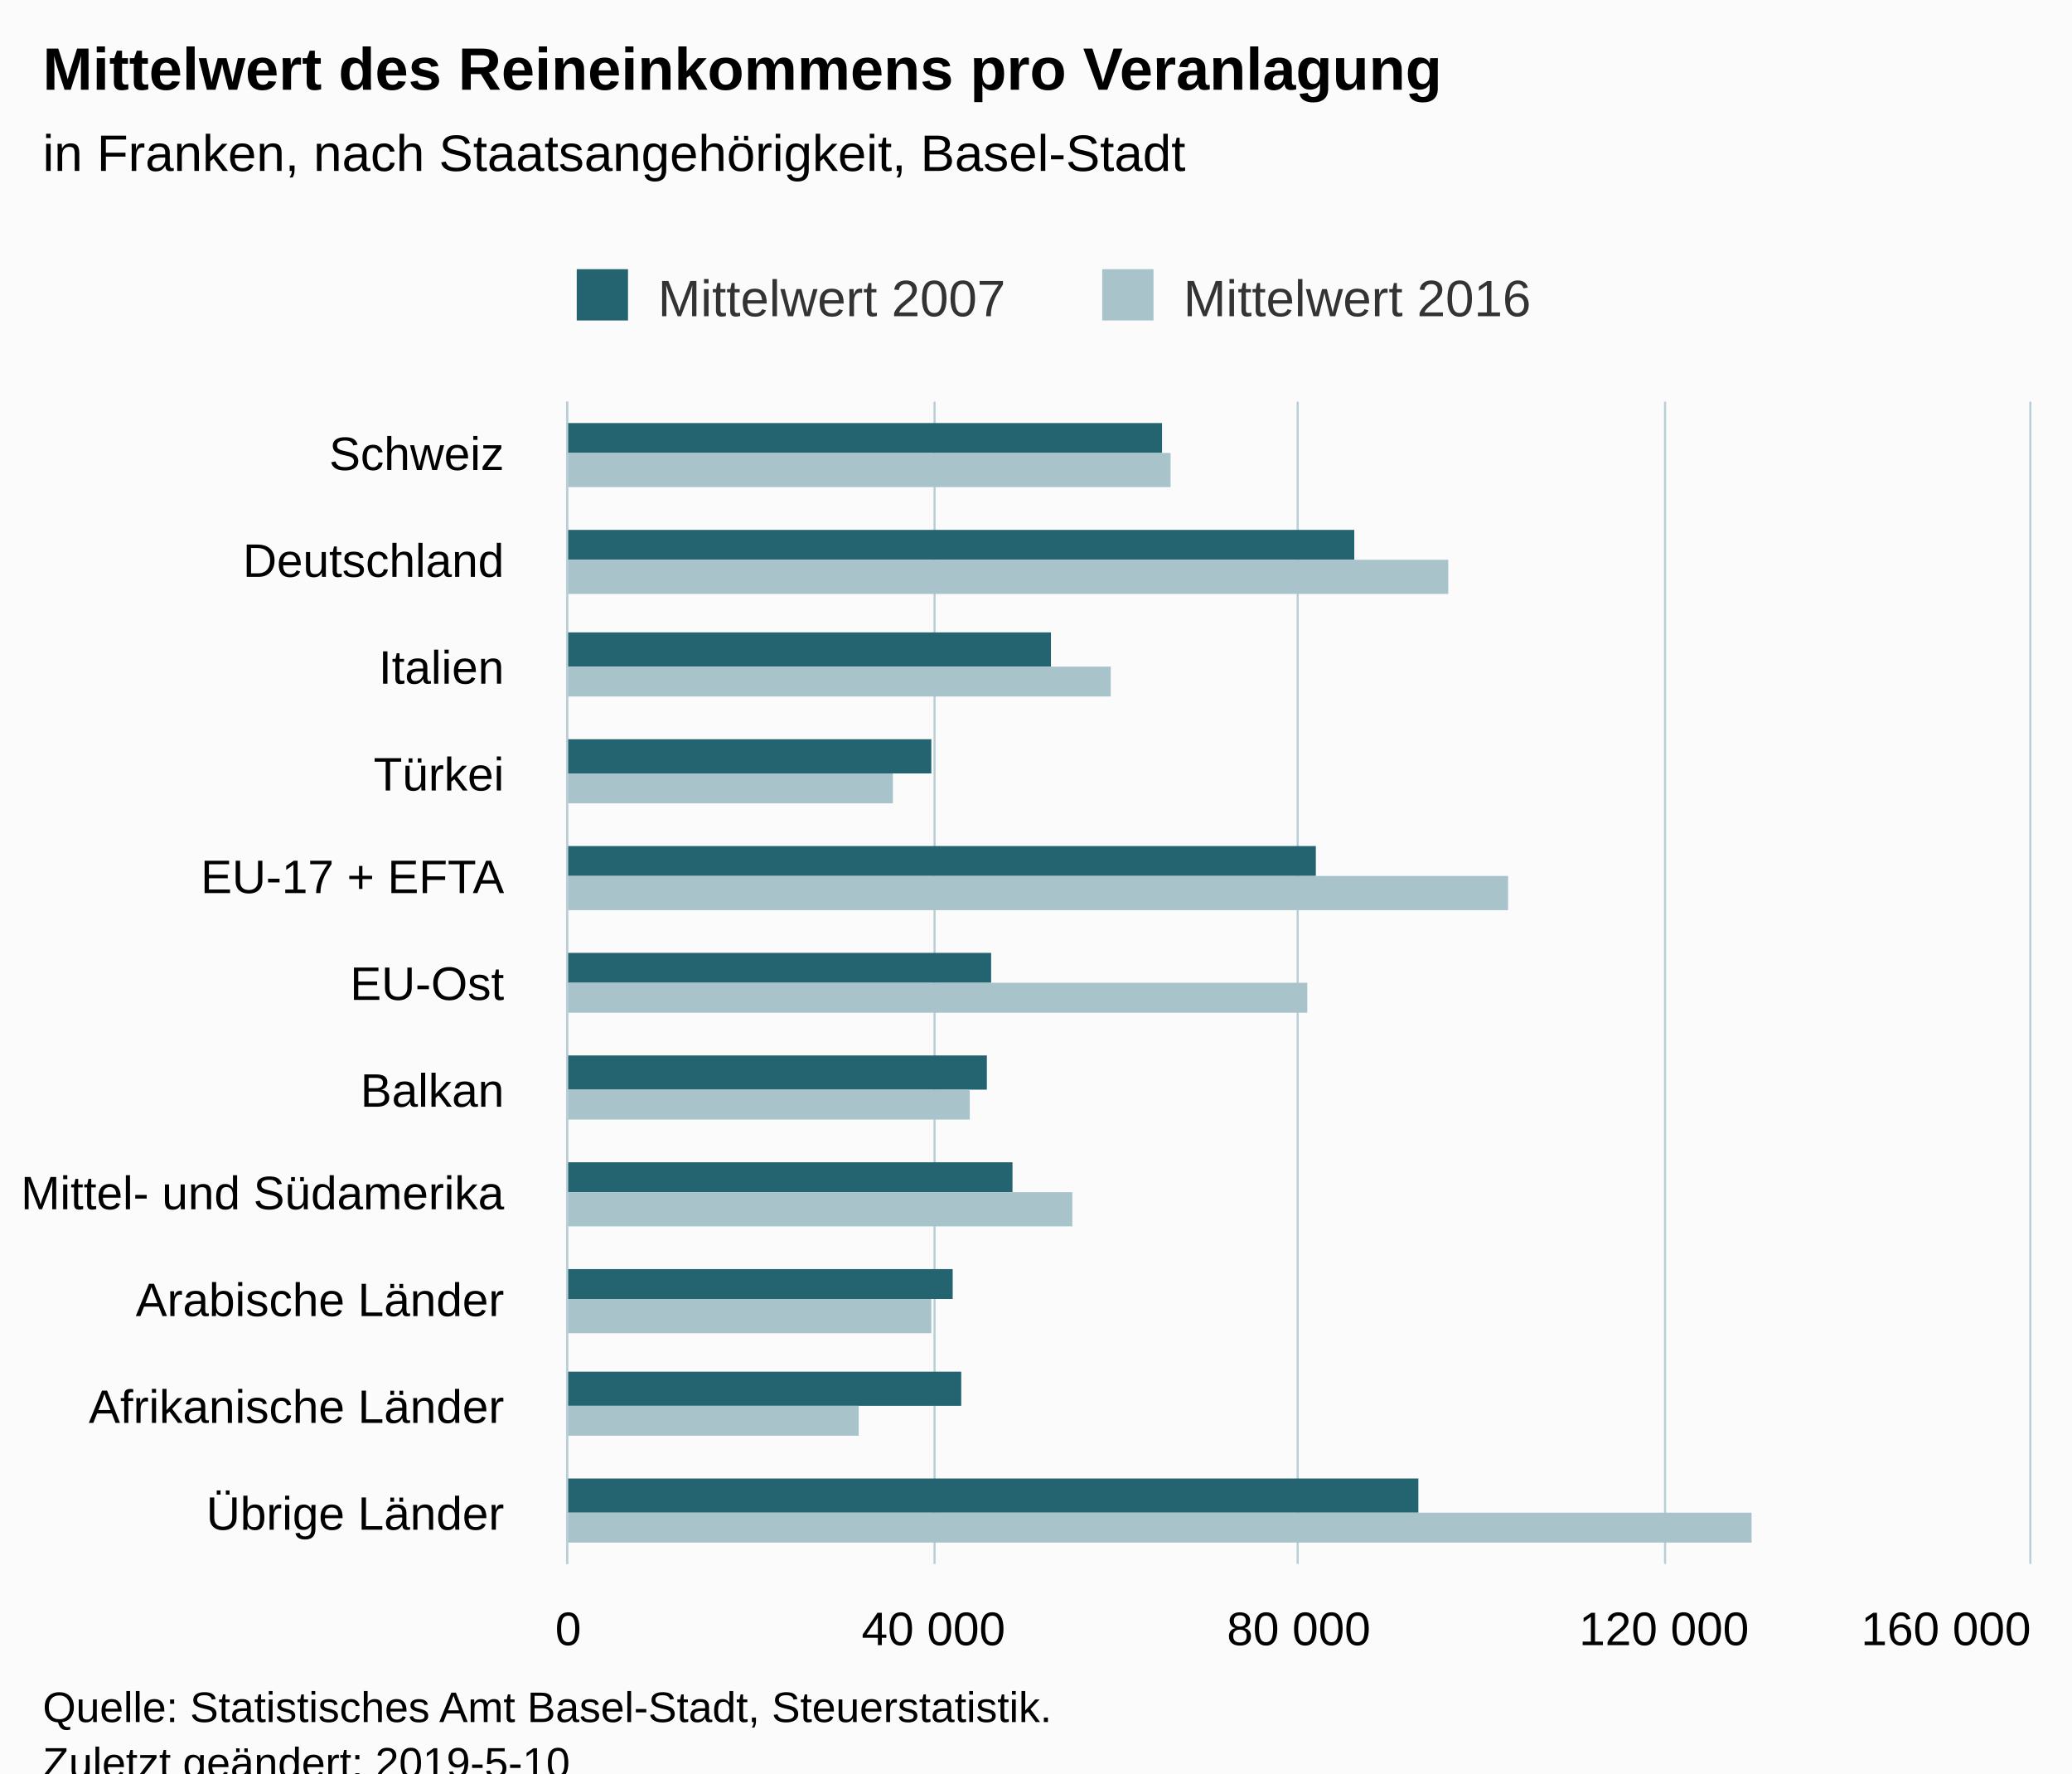
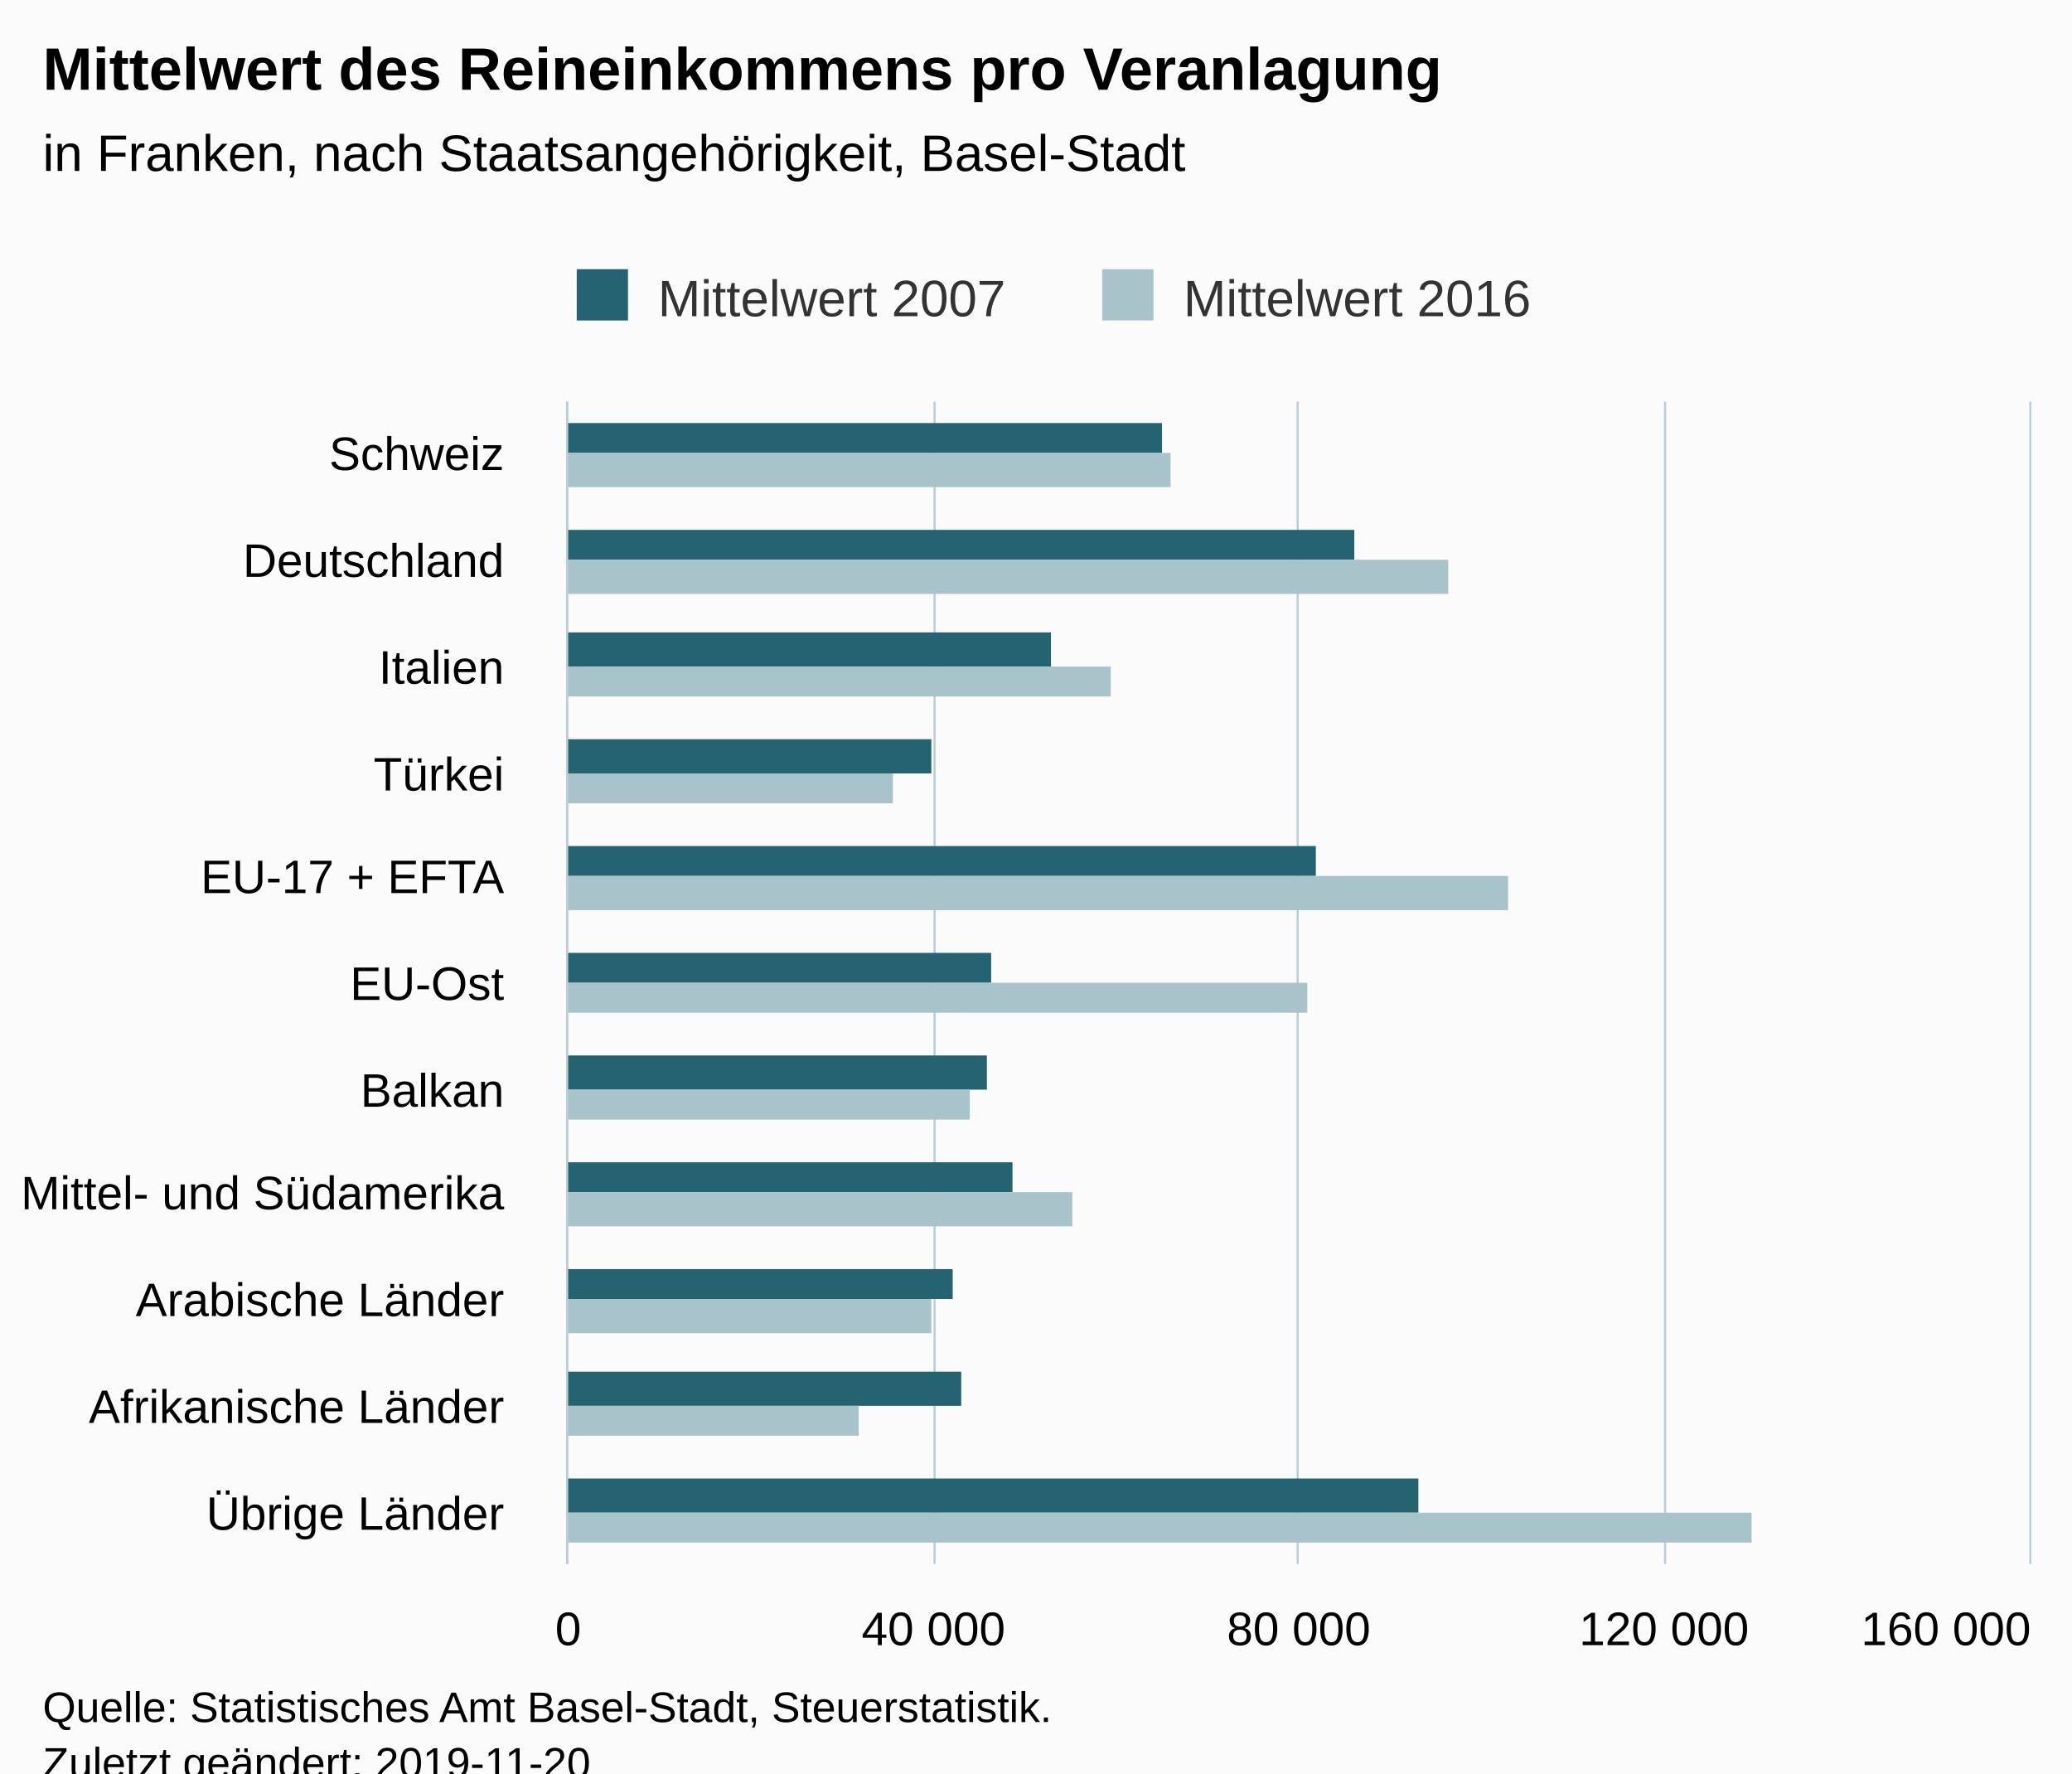
<svg xmlns="http://www.w3.org/2000/svg" version="1.1" class="highcharts-root" style="font-family:Arial;font-size:12px;" viewBox="0 0 485 415">
  <defs>
-     <clipPath id="highcharts-g3r1ehd-6">
+     <clipPath id="highcharts-lctgi4k-6">
      <rect x="0" y="0" width="272" height="342" fill="none" />
    </clipPath>
-     <clipPath id="highcharts-g3r1ehd-7">
+     <clipPath id="highcharts-lctgi4k-7">
      <rect x="0" y="0" width="272" height="342" fill="none" />
    </clipPath>
  </defs>
  <rect fill="#fbfbfb" class="highcharts-background" x="0" y="0" width="485" height="428" rx="0" ry="0" />
  <rect fill="none" class="highcharts-plot-background" x="133" y="94" width="342" height="272" />
  <g class="highcharts-pane-group" data-z-index="0" />
  <g class="highcharts-grid highcharts-xaxis-grid " data-z-index="1">
    <path fill="none" data-z-index="1" class="highcharts-grid-line" d="M 133 119.5 L 475 119.5" opacity="1" />
    <path fill="none" data-z-index="1" class="highcharts-grid-line" d="M 133 143.5 L 475 143.5" opacity="1" />
    <path fill="none" data-z-index="1" class="highcharts-grid-line" d="M 133 168.5 L 475 168.5" opacity="1" />
    <path fill="none" data-z-index="1" class="highcharts-grid-line" d="M 133 193.5 L 475 193.5" opacity="1" />
    <path fill="none" data-z-index="1" class="highcharts-grid-line" d="M 133 218.5 L 475 218.5" opacity="1" />
    <path fill="none" data-z-index="1" class="highcharts-grid-line" d="M 133 242.5 L 475 242.5" opacity="1" />
    <path fill="none" data-z-index="1" class="highcharts-grid-line" d="M 133 267.5 L 475 267.5" opacity="1" />
    <path fill="none" data-z-index="1" class="highcharts-grid-line" d="M 133 292.5 L 475 292.5" opacity="1" />
    <path fill="none" data-z-index="1" class="highcharts-grid-line" d="M 133 317.5 L 475 317.5" opacity="1" />
    <path fill="none" data-z-index="1" class="highcharts-grid-line" d="M 133 341.5 L 475 341.5" opacity="1" />
    <path fill="none" data-z-index="1" class="highcharts-grid-line" d="M 133 366.5 L 475 366.5" opacity="1" />
    <path fill="none" data-z-index="1" class="highcharts-grid-line" d="M 133 94.5 L 475 94.5" opacity="1" />
  </g>
  <g class="highcharts-grid highcharts-yaxis-grid " data-z-index="1">
    <path fill="none" stroke="#B9CFD7" stroke-width="0.5" data-z-index="1" class="highcharts-grid-line" d="M 132.75 94 L 132.75 366" opacity="1" />
    <path fill="none" stroke="#B9CFD7" stroke-width="0.5" data-z-index="1" class="highcharts-grid-line" d="M 218.75 94 L 218.75 366" opacity="1" />
    <path fill="none" stroke="#B9CFD7" stroke-width="0.5" data-z-index="1" class="highcharts-grid-line" d="M 303.75 94 L 303.75 366" opacity="1" />
    <path fill="none" stroke="#B9CFD7" stroke-width="0.5" data-z-index="1" class="highcharts-grid-line" d="M 389.75 94 L 389.75 366" opacity="1" />
    <path fill="none" stroke="#B9CFD7" stroke-width="0.5" data-z-index="1" class="highcharts-grid-line" d="M 475.25 94 L 475.25 366" opacity="1" />
  </g>
  <rect fill="none" class="highcharts-plot-border" data-z-index="1" x="133" y="94" width="342" height="272" />
  <g class="highcharts-axis highcharts-xaxis " data-z-index="2">
    <path fill="none" class="highcharts-axis-line" stroke="#B9CFD7" stroke-width="0.5" data-z-index="7" d="M 132.75 94 L 132.75 366" />
  </g>
  <g class="highcharts-axis highcharts-yaxis " data-z-index="2">
    <path fill="none" class="highcharts-axis-line" data-z-index="7" d="M 133 366 L 475 366" />
  </g>
  <g class="highcharts-series-group" data-z-index="3">
-     <g data-z-index="0.1" class="highcharts-series highcharts-series-0 highcharts-column-series " transform="translate(475,366) rotate(90) scale(-1,1) scale(1 1)" clip-path="url(#highcharts-g3r1ehd-7)">
+     <g data-z-index="0.1" class="highcharts-series highcharts-series-0 highcharts-column-series " transform="translate(475,366) rotate(90) scale(-1,1) scale(1 1)" clip-path="url(#highcharts-lctgi4k-7)">
      <rect x="260" y="203" width="7" height="140" fill="#246370" class="highcharts-point" />
      <rect x="235" y="158" width="7" height="185" fill="#246370" class="highcharts-point" />
      <rect x="210" y="229" width="8" height="114" fill="#246370" class="highcharts-point" />
      <rect x="185" y="257" width="8" height="86" fill="#246370" class="highcharts-point" />
      <rect x="161" y="167" width="7" height="176" fill="#246370" class="highcharts-point" />
      <rect x="136" y="243" width="7" height="100" fill="#246370" class="highcharts-point" />
      <rect x="111" y="244" width="8" height="99" fill="#246370" class="highcharts-point" />
      <rect x="87" y="238" width="7" height="105" fill="#246370" class="highcharts-point" />
      <rect x="62" y="252" width="7" height="91" fill="#246370" class="highcharts-point" />
      <rect x="37" y="250" width="8" height="93" fill="#246370" class="highcharts-point" />
      <rect x="12" y="143" width="8" height="200" fill="#246370" class="highcharts-point" />
    </g>
    <g data-z-index="0.1" class="highcharts-markers highcharts-series-0 highcharts-column-series " transform="translate(475,366) rotate(90) scale(-1,1) scale(1 1)" clip-path="none" />
-     <g data-z-index="0.1" class="highcharts-series highcharts-series-1 highcharts-column-series " transform="translate(475,366) rotate(90) scale(-1,1) scale(1 1)" clip-path="url(#highcharts-g3r1ehd-7)">
+     <g data-z-index="0.1" class="highcharts-series highcharts-series-1 highcharts-column-series " transform="translate(475,366) rotate(90) scale(-1,1) scale(1 1)" clip-path="url(#highcharts-lctgi4k-7)">
      <rect x="252" y="201" width="8" height="142" fill="#A8C3CA" class="highcharts-point" />
      <rect x="227" y="136" width="8" height="207" fill="#A8C3CA" class="highcharts-point" />
      <rect x="203" y="215" width="7" height="128" fill="#A8C3CA" class="highcharts-point" />
      <rect x="178" y="266" width="7" height="77" fill="#A8C3CA" class="highcharts-point" />
      <rect x="153" y="122" width="8" height="221" fill="#A8C3CA" class="highcharts-point" />
      <rect x="129" y="169" width="7" height="174" fill="#A8C3CA" class="highcharts-point" />
      <rect x="104" y="248" width="7" height="95" fill="#A8C3CA" class="highcharts-point" />
      <rect x="79" y="224" width="8" height="119" fill="#A8C3CA" class="highcharts-point" />
      <rect x="54" y="257" width="8" height="86" fill="#A8C3CA" class="highcharts-point" />
      <rect x="30" y="274" width="7" height="69" fill="#A8C3CA" class="highcharts-point" />
      <rect x="5" y="65" width="7" height="278" fill="#A8C3CA" class="highcharts-point" />
    </g>
    <g data-z-index="0.1" class="highcharts-markers highcharts-series-1 highcharts-column-series " transform="translate(475,366) rotate(90) scale(-1,1) scale(1 1)" clip-path="none" />
  </g>
  <text x="10" text-anchor="start" class="highcharts-title" data-z-index="4" style="color:#000000;font-size:14px;font-weight:bold;fill:#000000;" y="21">
    <tspan>Mittelwert des Reineinkommens pro Veranlagung</tspan>
  </text>
  <text x="10" text-anchor="start" class="highcharts-subtitle" data-z-index="4" style="color:#000000;font-size:12px;font-weight:normal;font-family:Arial;fill:#000000;" y="40">
    <tspan>in Franken, nach Staatsangehörigkeit, Basel-Stadt</tspan>
  </text>
  <g class="highcharts-legend" data-z-index="7" transform="translate(125,56)">
    <rect fill="none" class="highcharts-legend-box" rx="0" ry="0" x="0" y="0" width="242" height="26" visibility="visible" />
    <g data-z-index="1">
      <g>
        <g class="highcharts-legend-item highcharts-column-series highcharts-color-undefined highcharts-series-0" data-z-index="1" transform="translate(8,3)">
          <text x="21" style="color:#333333;font-size:12px;font-weight:normal;cursor:pointer;fill:#333333;" text-anchor="start" data-z-index="2" y="15">
            <tspan>Mittelwert 2007</tspan>
          </text>
          <rect x="2" y="4" width="12" height="12" fill="#246370" class="highcharts-point" data-z-index="3" />
        </g>
        <g class="highcharts-legend-item highcharts-column-series highcharts-color-undefined highcharts-series-1" data-z-index="1" transform="translate(131,3)">
          <text x="21" y="15" style="color:#333333;font-size:12px;font-weight:normal;cursor:pointer;fill:#333333;" text-anchor="start" data-z-index="2">
            <tspan>Mittelwert 2016</tspan>
          </text>
          <rect x="2" y="4" width="12" height="12" fill="#A8C3CA" class="highcharts-point" data-z-index="3" />
        </g>
      </g>
    </g>
  </g>
  <g class="highcharts-axis-labels highcharts-xaxis-labels " data-z-index="7">
    <text x="118" style="color:#000000;cursor:default;font-size:11px;fill:#000000;" text-anchor="end" transform="translate(0,0)" y="110" opacity="1">Schweiz</text>
    <text x="118" style="color:#000000;cursor:default;font-size:11px;fill:#000000;" text-anchor="end" transform="translate(0,0)" y="135" opacity="1">Deutschland</text>
    <text x="118" style="color:#000000;cursor:default;font-size:11px;fill:#000000;" text-anchor="end" transform="translate(0,0)" y="160" opacity="1">Italien</text>
    <text x="118" style="color:#000000;cursor:default;font-size:11px;fill:#000000;" text-anchor="end" transform="translate(0,0)" y="185" opacity="1">Türkei</text>
    <text x="118" style="color:#000000;cursor:default;font-size:11px;fill:#000000;" text-anchor="end" transform="translate(0,0)" y="209" opacity="1">
      <tspan>EU-17 + EFTA</tspan>
    </text>
    <text x="118" style="color:#000000;cursor:default;font-size:11px;fill:#000000;" text-anchor="end" transform="translate(0,0)" y="234" opacity="1">EU-Ost</text>
    <text x="118" style="color:#000000;cursor:default;font-size:11px;fill:#000000;" text-anchor="end" transform="translate(0,0)" y="259" opacity="1">Balkan</text>
    <text x="118" style="color:#000000;cursor:default;font-size:11px;fill:#000000;" text-anchor="end" transform="translate(0,0)" y="283" opacity="1">
      <tspan>Mittel- und Südamerika</tspan>
    </text>
    <text x="118" style="color:#000000;cursor:default;font-size:11px;fill:#000000;" text-anchor="end" transform="translate(0,0)" y="308" opacity="1">
      <tspan>Arabische Länder</tspan>
    </text>
    <text x="118" style="color:#000000;cursor:default;font-size:11px;fill:#000000;" text-anchor="end" transform="translate(0,0)" y="333" opacity="1">
      <tspan>Afrikanische Länder</tspan>
    </text>
    <text x="118" style="color:#000000;cursor:default;font-size:11px;fill:#000000;" text-anchor="end" transform="translate(0,0)" y="358" opacity="1">
      <tspan>Übrige Länder</tspan>
    </text>
  </g>
  <g class="highcharts-axis-labels highcharts-yaxis-labels " data-z-index="7">
    <text x="133" style="color:#000000;cursor:default;font-size:11px;fill:#000000;" text-anchor="middle" transform="translate(0,0)" y="385" opacity="1">0</text>
    <text x="218.5" style="color:#000000;cursor:default;font-size:11px;fill:#000000;" text-anchor="middle" transform="translate(0,0)" y="385" opacity="1">
      <tspan>40 000</tspan>
    </text>
    <text x="304" style="color:#000000;cursor:default;font-size:11px;fill:#000000;" text-anchor="middle" transform="translate(0,0)" y="385" opacity="1">
      <tspan>80 000</tspan>
    </text>
    <text x="389.5" style="color:#000000;cursor:default;font-size:11px;fill:#000000;" text-anchor="middle" transform="translate(0,0)" y="385" opacity="1">
      <tspan>120 000</tspan>
    </text>
    <text x="455.5" style="color:#000000;cursor:default;font-size:11px;fill:#000000;" text-anchor="middle" transform="translate(0,0)" y="385" opacity="1">
      <tspan>160 000</tspan>
    </text>
  </g>
  <text x="10" class="highcharts-credits" text-anchor="start" data-z-index="8" style="cursor:default;color:#000000;font-size:10px;fill:#000000;" y="403">
    <tspan>Quelle: Statistisches Amt Basel-Stadt, Steuerstatistik.</tspan>
-     <tspan x="10" dy="13">Zuletzt geändert: 2019-5-10</tspan>
+     <tspan x="10" dy="13">Zuletzt geändert: 2019-11-20</tspan>
  </text>
</svg>
